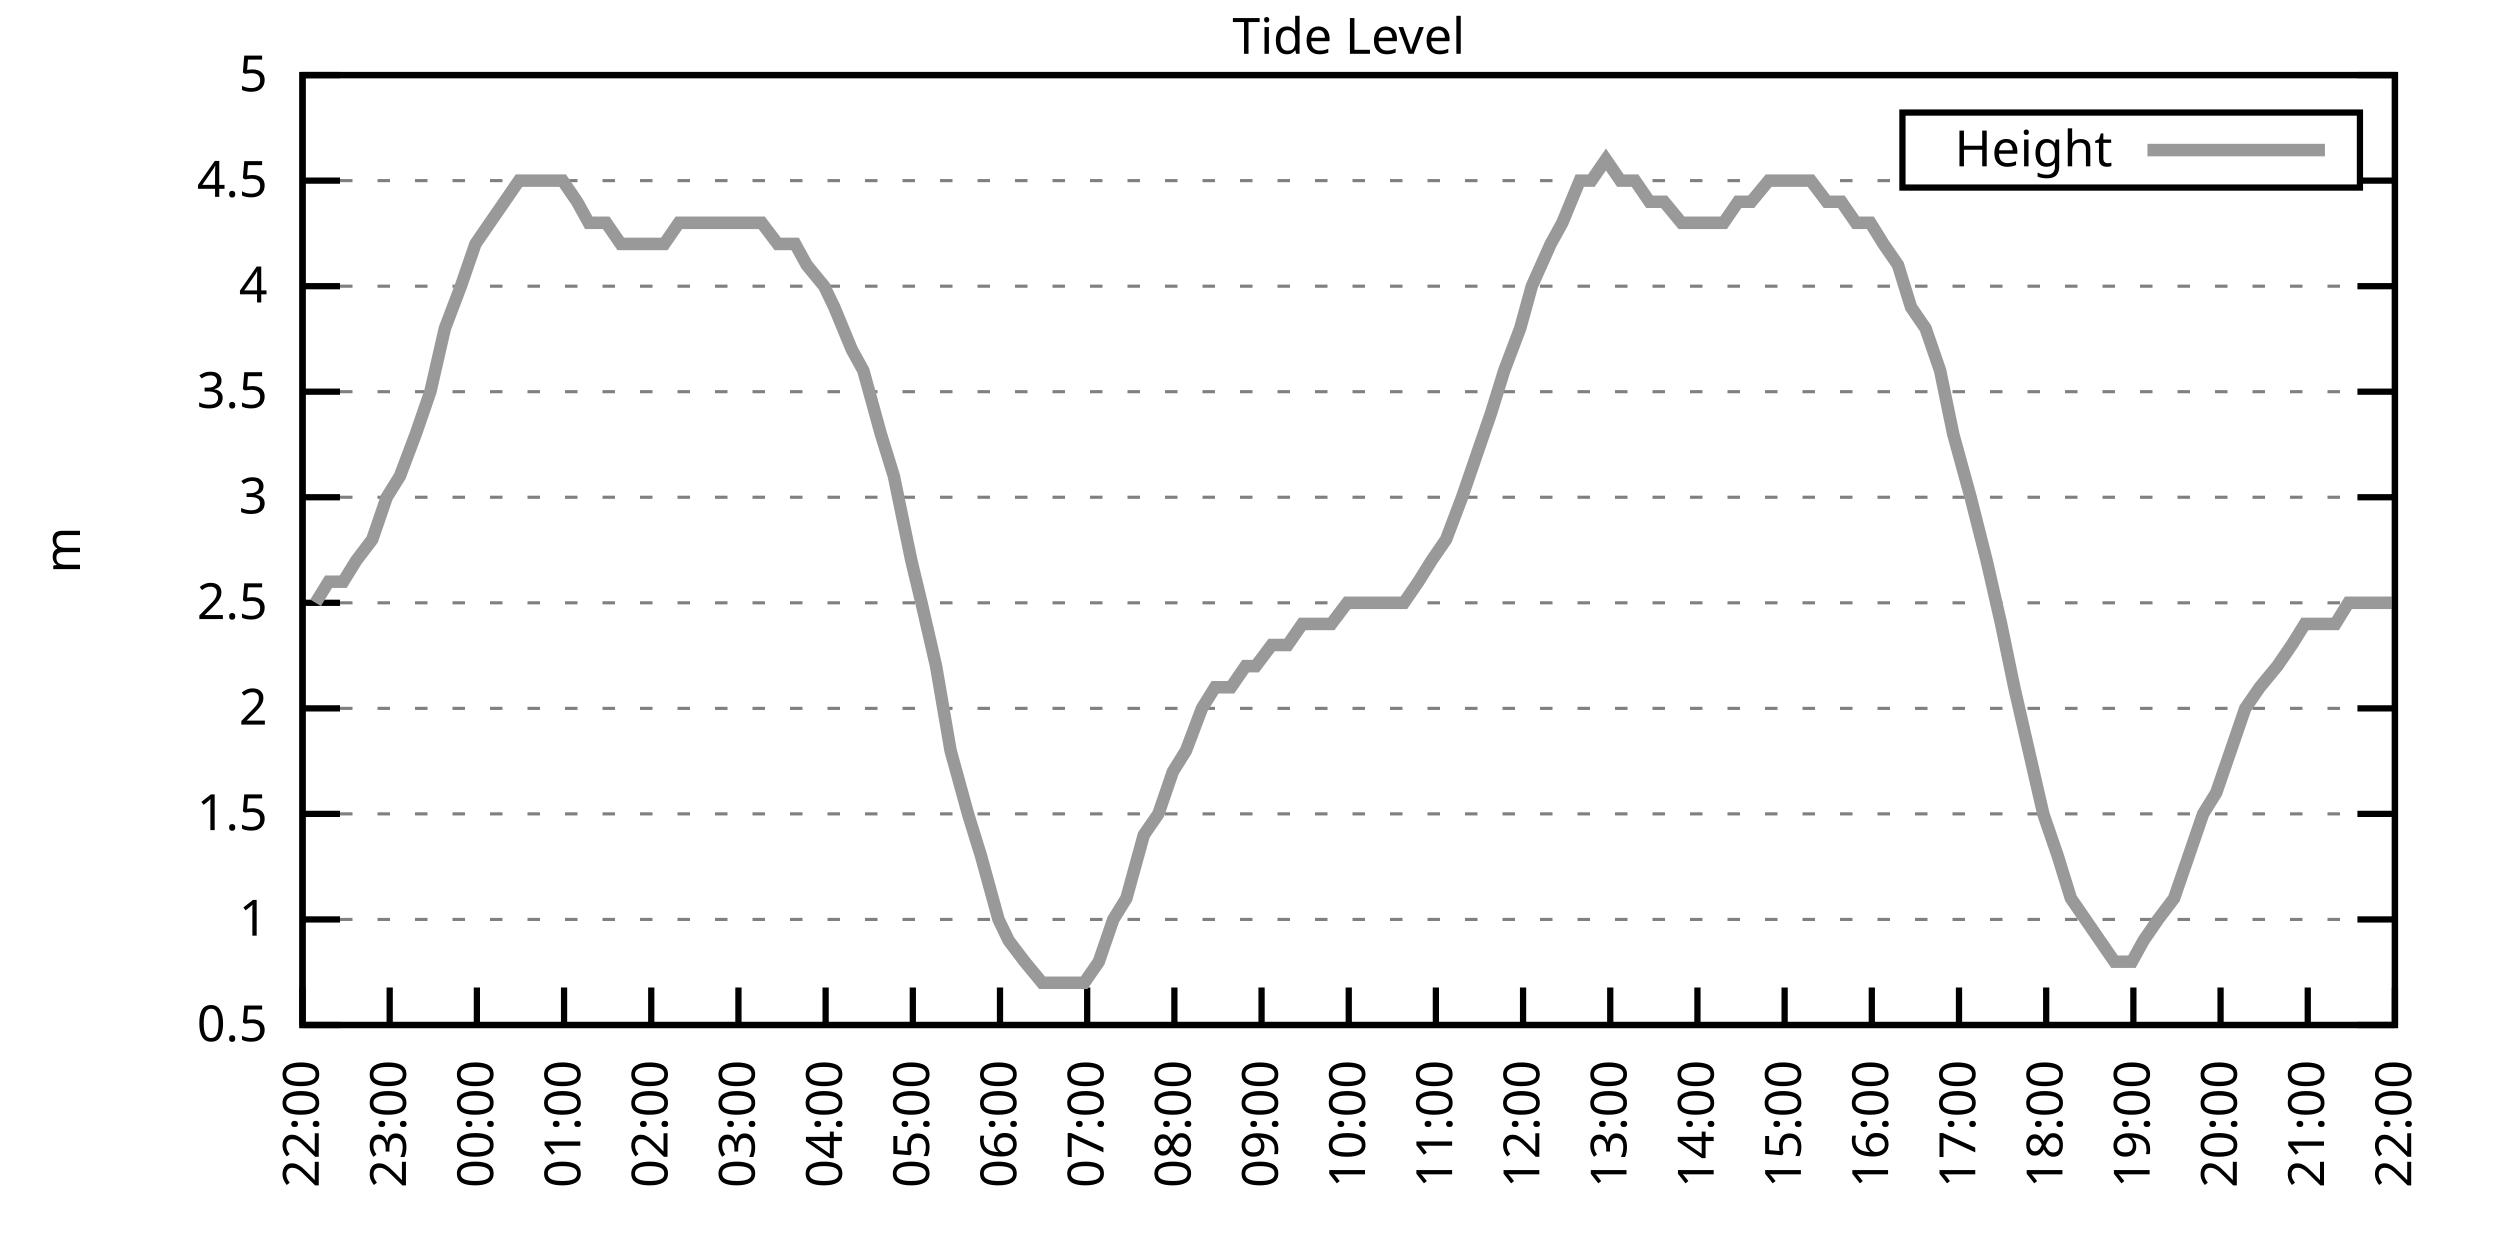
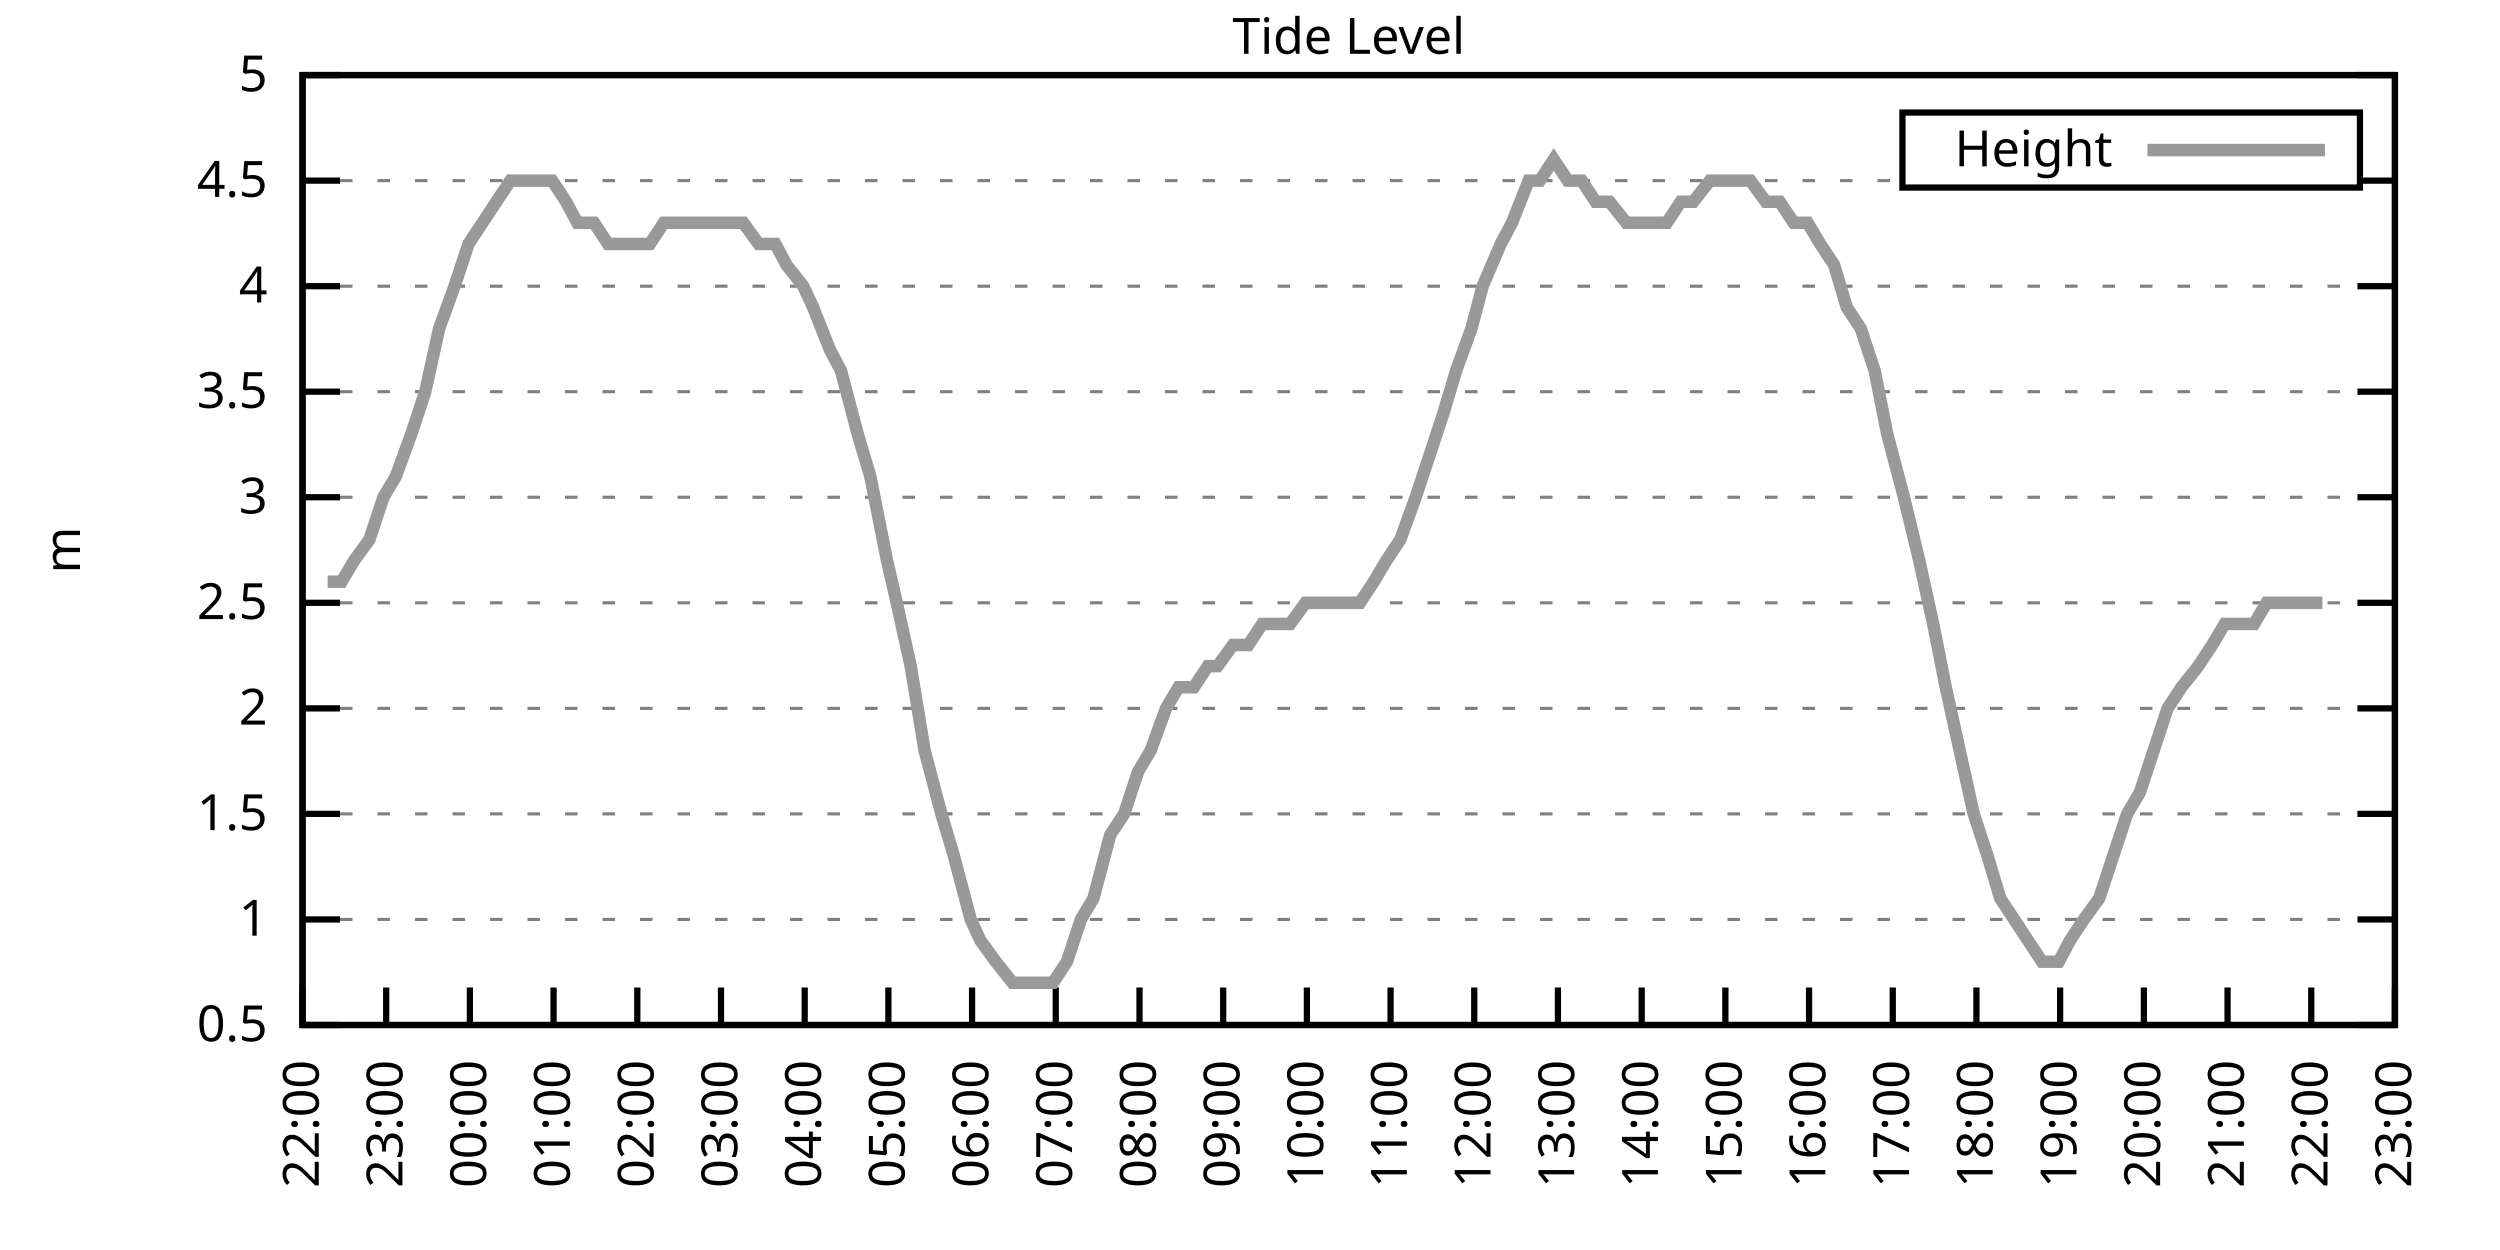
<svg xmlns="http://www.w3.org/2000/svg" xmlns:xlink="http://www.w3.org/1999/xlink" width="400" height="200" viewBox="0 0 400 200">
  <g id="gnuplot_canvas">
    <rect x="0" y="0" width="400" height="200" fill="none" />
    <defs>
      <circle id="gpDot" r="0.5" stroke-width="0.5" stroke="currentColor" />
      <path id="gpPt0" stroke-width="0.333" stroke="currentColor" d="M-1,0 h2 M0,-1 v2" />
      <path id="gpPt1" stroke-width="0.333" stroke="currentColor" d="M-1,-1 L1,1 M1,-1 L-1,1" />
      <path id="gpPt2" stroke-width="0.333" stroke="currentColor" d="M-1,0 L1,0 M0,-1 L0,1 M-1,-1 L1,1 M-1,1 L1,-1" />
      <rect id="gpPt3" stroke-width="0.333" stroke="currentColor" x="-1" y="-1" width="2" height="2" />
      <rect id="gpPt4" stroke-width="0.333" stroke="currentColor" fill="currentColor" x="-1" y="-1" width="2" height="2" />
      <circle id="gpPt5" stroke-width="0.333" stroke="currentColor" cx="0" cy="0" r="1" />
      <use xlink:href="#gpPt5" id="gpPt6" fill="currentColor" stroke="none" />
      <path id="gpPt7" stroke-width="0.333" stroke="currentColor" d="M0,-1.33 L-1.33,0.67 L1.33,0.67 z" />
      <use xlink:href="#gpPt7" id="gpPt8" fill="currentColor" stroke="none" />
      <use xlink:href="#gpPt7" id="gpPt9" stroke="currentColor" transform="rotate(180)" />
      <use xlink:href="#gpPt9" id="gpPt10" fill="currentColor" stroke="none" />
      <use xlink:href="#gpPt3" id="gpPt11" stroke="currentColor" transform="rotate(45)" />
      <use xlink:href="#gpPt11" id="gpPt12" fill="currentColor" stroke="none" />
      <path id="gpPt13" stroke-width="0.333" stroke="currentColor" d="M0,1.330 L1.265,0.411 L0.782,-1.067 L-0.782,-1.076 L-1.265,0.411 z" />
      <use xlink:href="#gpPt13" id="gpPt14" fill="currentColor" stroke="none" />
      <filter id="textbox" filterUnits="objectBoundingBox" x="0" y="0" height="1" width="1">
        <feFlood flood-color="white" flood-opacity="1" result="bgnd" />
        <feComposite in="SourceGraphic" in2="bgnd" operator="atop" />
      </filter>
      <filter id="greybox" filterUnits="objectBoundingBox" x="0" y="0" height="1" width="1">
        <feFlood flood-color="lightgrey" flood-opacity="1" result="grey" />
        <feComposite in="SourceGraphic" in2="grey" operator="atop" />
      </filter>
    </defs>
    <g fill="none" color="white" stroke="currentColor" stroke-width="1.00" stroke-linecap="butt" stroke-linejoin="miter">
</g>
    <g fill="none" color="black" stroke="currentColor" stroke-width="1.00" stroke-linecap="butt" stroke-linejoin="miter">
      <g stroke="none" shape-rendering="crispEdges">
        <polygon fill="rgb(255, 255, 255)" points="48.40,164.00 383.18,164.00 383.18,12.02 48.40,12.02 " />
      </g>
    </g>
    <g fill="none" color="black" stroke="currentColor" stroke-width="1.00" stroke-linecap="butt" stroke-linejoin="miter">
</g>
    <g fill="none" color="black" stroke="black" stroke-width="0.50" stroke-linecap="butt" stroke-linejoin="miter">
</g>
    <g fill="none" color="gray" stroke="currentColor" stroke-width="0.50" stroke-linecap="butt" stroke-linejoin="miter">
      <path stroke="gray" stroke-dasharray="2,4" class="gridline" d="M48.40,164.00 L383.19,164.00  " />
    </g>
    <g fill="none" color="gray" stroke="gray" stroke-width="1.00" stroke-linecap="butt" stroke-linejoin="miter">
</g>
    <g fill="none" color="black" stroke="currentColor" stroke-width="1.00" stroke-linecap="butt" stroke-linejoin="miter">
      <path stroke="black" d="M48.40,164.00 L54.40,164.00 M383.19,164.00 L377.19,164.00  " />
      <g transform="translate(42.80,166.60)" stroke="none" fill="black" font-family="Sans" font-size="8.00" text-anchor="end">
        <text>
          <tspan font-family="Sans"> 0.5</tspan>
        </text>
      </g>
    </g>
    <g fill="none" color="black" stroke="currentColor" stroke-width="1.00" stroke-linecap="butt" stroke-linejoin="miter">
</g>
    <g fill="none" color="black" stroke="black" stroke-width="0.50" stroke-linecap="butt" stroke-linejoin="miter">
</g>
    <g fill="none" color="gray" stroke="currentColor" stroke-width="0.50" stroke-linecap="butt" stroke-linejoin="miter">
      <path stroke="gray" stroke-dasharray="2,4" class="gridline" d="M48.40,147.11 L383.19,147.11  " />
    </g>
    <g fill="none" color="gray" stroke="gray" stroke-width="1.00" stroke-linecap="butt" stroke-linejoin="miter">
</g>
    <g fill="none" color="black" stroke="currentColor" stroke-width="1.00" stroke-linecap="butt" stroke-linejoin="miter">
      <path stroke="black" d="M48.40,147.11 L54.40,147.11 M383.19,147.11 L377.19,147.11  " />
      <g transform="translate(42.80,149.71)" stroke="none" fill="black" font-family="Sans" font-size="8.00" text-anchor="end">
        <text>
          <tspan font-family="Sans"> 1</tspan>
        </text>
      </g>
    </g>
    <g fill="none" color="black" stroke="currentColor" stroke-width="1.00" stroke-linecap="butt" stroke-linejoin="miter">
</g>
    <g fill="none" color="black" stroke="black" stroke-width="0.50" stroke-linecap="butt" stroke-linejoin="miter">
</g>
    <g fill="none" color="gray" stroke="currentColor" stroke-width="0.50" stroke-linecap="butt" stroke-linejoin="miter">
      <path stroke="gray" stroke-dasharray="2,4" class="gridline" d="M48.40,130.22 L383.19,130.22  " />
    </g>
    <g fill="none" color="gray" stroke="gray" stroke-width="1.00" stroke-linecap="butt" stroke-linejoin="miter">
</g>
    <g fill="none" color="black" stroke="currentColor" stroke-width="1.00" stroke-linecap="butt" stroke-linejoin="miter">
      <path stroke="black" d="M48.40,130.22 L54.40,130.22 M383.19,130.22 L377.19,130.22  " />
      <g transform="translate(42.80,132.82)" stroke="none" fill="black" font-family="Sans" font-size="8.00" text-anchor="end">
        <text>
          <tspan font-family="Sans"> 1.5</tspan>
        </text>
      </g>
    </g>
    <g fill="none" color="black" stroke="currentColor" stroke-width="1.00" stroke-linecap="butt" stroke-linejoin="miter">
</g>
    <g fill="none" color="black" stroke="black" stroke-width="0.50" stroke-linecap="butt" stroke-linejoin="miter">
</g>
    <g fill="none" color="gray" stroke="currentColor" stroke-width="0.50" stroke-linecap="butt" stroke-linejoin="miter">
      <path stroke="gray" stroke-dasharray="2,4" class="gridline" d="M48.40,113.34 L383.19,113.34  " />
    </g>
    <g fill="none" color="gray" stroke="gray" stroke-width="1.00" stroke-linecap="butt" stroke-linejoin="miter">
</g>
    <g fill="none" color="black" stroke="currentColor" stroke-width="1.00" stroke-linecap="butt" stroke-linejoin="miter">
      <path stroke="black" d="M48.40,113.34 L54.40,113.34 M383.19,113.34 L377.19,113.34  " />
      <g transform="translate(42.80,115.94)" stroke="none" fill="black" font-family="Sans" font-size="8.00" text-anchor="end">
        <text>
          <tspan font-family="Sans"> 2</tspan>
        </text>
      </g>
    </g>
    <g fill="none" color="black" stroke="currentColor" stroke-width="1.00" stroke-linecap="butt" stroke-linejoin="miter">
</g>
    <g fill="none" color="black" stroke="black" stroke-width="0.50" stroke-linecap="butt" stroke-linejoin="miter">
</g>
    <g fill="none" color="gray" stroke="currentColor" stroke-width="0.50" stroke-linecap="butt" stroke-linejoin="miter">
      <path stroke="gray" stroke-dasharray="2,4" class="gridline" d="M48.40,96.45 L383.19,96.45  " />
    </g>
    <g fill="none" color="gray" stroke="gray" stroke-width="1.00" stroke-linecap="butt" stroke-linejoin="miter">
</g>
    <g fill="none" color="black" stroke="currentColor" stroke-width="1.00" stroke-linecap="butt" stroke-linejoin="miter">
      <path stroke="black" d="M48.40,96.45 L54.40,96.45 M383.19,96.45 L377.19,96.45  " />
      <g transform="translate(42.80,99.05)" stroke="none" fill="black" font-family="Sans" font-size="8.00" text-anchor="end">
        <text>
          <tspan font-family="Sans"> 2.5</tspan>
        </text>
      </g>
    </g>
    <g fill="none" color="black" stroke="currentColor" stroke-width="1.00" stroke-linecap="butt" stroke-linejoin="miter">
</g>
    <g fill="none" color="black" stroke="black" stroke-width="0.50" stroke-linecap="butt" stroke-linejoin="miter">
</g>
    <g fill="none" color="gray" stroke="currentColor" stroke-width="0.50" stroke-linecap="butt" stroke-linejoin="miter">
      <path stroke="gray" stroke-dasharray="2,4" class="gridline" d="M48.40,79.56 L383.19,79.56  " />
    </g>
    <g fill="none" color="gray" stroke="gray" stroke-width="1.00" stroke-linecap="butt" stroke-linejoin="miter">
</g>
    <g fill="none" color="black" stroke="currentColor" stroke-width="1.00" stroke-linecap="butt" stroke-linejoin="miter">
      <path stroke="black" d="M48.40,79.56 L54.40,79.56 M383.19,79.56 L377.19,79.56  " />
      <g transform="translate(42.80,82.16)" stroke="none" fill="black" font-family="Sans" font-size="8.00" text-anchor="end">
        <text>
          <tspan font-family="Sans"> 3</tspan>
        </text>
      </g>
    </g>
    <g fill="none" color="black" stroke="currentColor" stroke-width="1.00" stroke-linecap="butt" stroke-linejoin="miter">
</g>
    <g fill="none" color="black" stroke="black" stroke-width="0.50" stroke-linecap="butt" stroke-linejoin="miter">
</g>
    <g fill="none" color="gray" stroke="currentColor" stroke-width="0.50" stroke-linecap="butt" stroke-linejoin="miter">
      <path stroke="gray" stroke-dasharray="2,4" class="gridline" d="M48.40,62.67 L383.19,62.67  " />
    </g>
    <g fill="none" color="gray" stroke="gray" stroke-width="1.00" stroke-linecap="butt" stroke-linejoin="miter">
</g>
    <g fill="none" color="black" stroke="currentColor" stroke-width="1.00" stroke-linecap="butt" stroke-linejoin="miter">
      <path stroke="black" d="M48.40,62.67 L54.40,62.67 M383.19,62.67 L377.19,62.67  " />
      <g transform="translate(42.80,65.27)" stroke="none" fill="black" font-family="Sans" font-size="8.00" text-anchor="end">
        <text>
          <tspan font-family="Sans"> 3.5</tspan>
        </text>
      </g>
    </g>
    <g fill="none" color="black" stroke="currentColor" stroke-width="1.00" stroke-linecap="butt" stroke-linejoin="miter">
</g>
    <g fill="none" color="black" stroke="black" stroke-width="0.50" stroke-linecap="butt" stroke-linejoin="miter">
</g>
    <g fill="none" color="gray" stroke="currentColor" stroke-width="0.50" stroke-linecap="butt" stroke-linejoin="miter">
      <path stroke="gray" stroke-dasharray="2,4" class="gridline" d="M48.40,45.79 L383.19,45.79  " />
    </g>
    <g fill="none" color="gray" stroke="gray" stroke-width="1.00" stroke-linecap="butt" stroke-linejoin="miter">
</g>
    <g fill="none" color="black" stroke="currentColor" stroke-width="1.00" stroke-linecap="butt" stroke-linejoin="miter">
      <path stroke="black" d="M48.40,45.79 L54.40,45.79 M383.19,45.79 L377.19,45.79  " />
      <g transform="translate(42.80,48.39)" stroke="none" fill="black" font-family="Sans" font-size="8.00" text-anchor="end">
        <text>
          <tspan font-family="Sans"> 4</tspan>
        </text>
      </g>
    </g>
    <g fill="none" color="black" stroke="currentColor" stroke-width="1.00" stroke-linecap="butt" stroke-linejoin="miter">
</g>
    <g fill="none" color="black" stroke="black" stroke-width="0.50" stroke-linecap="butt" stroke-linejoin="miter">
</g>
    <g fill="none" color="gray" stroke="currentColor" stroke-width="0.50" stroke-linecap="butt" stroke-linejoin="miter">
      <path stroke="gray" stroke-dasharray="2,4" class="gridline" d="M48.40,28.90 L304.39,28.90 M377.59,28.90 L383.19,28.90  " />
    </g>
    <g fill="none" color="gray" stroke="gray" stroke-width="1.00" stroke-linecap="butt" stroke-linejoin="miter">
</g>
    <g fill="none" color="black" stroke="currentColor" stroke-width="1.00" stroke-linecap="butt" stroke-linejoin="miter">
      <path stroke="black" d="M48.40,28.90 L54.40,28.90 M383.19,28.90 L377.19,28.90  " />
      <g transform="translate(42.80,31.50)" stroke="none" fill="black" font-family="Sans" font-size="8.00" text-anchor="end">
        <text>
          <tspan font-family="Sans"> 4.5</tspan>
        </text>
      </g>
    </g>
    <g fill="none" color="black" stroke="currentColor" stroke-width="1.00" stroke-linecap="butt" stroke-linejoin="miter">
</g>
    <g fill="none" color="black" stroke="black" stroke-width="0.50" stroke-linecap="butt" stroke-linejoin="miter">
</g>
    <g fill="none" color="gray" stroke="currentColor" stroke-width="0.50" stroke-linecap="butt" stroke-linejoin="miter">
      <path stroke="gray" stroke-dasharray="2,4" class="gridline" d="M48.40,12.01 L383.19,12.01  " />
    </g>
    <g fill="none" color="gray" stroke="gray" stroke-width="1.00" stroke-linecap="butt" stroke-linejoin="miter">
</g>
    <g fill="none" color="black" stroke="currentColor" stroke-width="1.00" stroke-linecap="butt" stroke-linejoin="miter">
      <path stroke="black" d="M48.40,12.01 L54.40,12.01 M383.19,12.01 L377.19,12.01  " />
      <g transform="translate(42.80,14.61)" stroke="none" fill="black" font-family="Sans" font-size="8.00" text-anchor="end">
        <text>
          <tspan font-family="Sans"> 5</tspan>
        </text>
      </g>
    </g>
    <g fill="none" color="black" stroke="currentColor" stroke-width="1.00" stroke-linecap="butt" stroke-linejoin="miter">
      <path stroke="black" d="M48.40,164.00 L48.40,158.00  " />
      <g transform="translate(51.00,169.60) rotate(270.00)" stroke="none" fill="black" font-family="Sans" font-size="8.00" text-anchor="end">
        <text>
          <tspan font-family="Sans">22:00</tspan>
        </text>
      </g>
    </g>
    <g fill="none" color="black" stroke="currentColor" stroke-width="1.00" stroke-linecap="butt" stroke-linejoin="miter">
-       <path stroke="black" d="M62.35,164.00 L62.35,158.00  " />
-       <g transform="translate(64.95,169.60) rotate(270.00)" stroke="none" fill="black" font-family="Sans" font-size="8.00" text-anchor="end">
+       <path stroke="black" d="M61.79,164.00 L61.79,158.00  " />
+       <g transform="translate(64.39,169.60) rotate(270.00)" stroke="none" fill="black" font-family="Sans" font-size="8.00" text-anchor="end">
        <text>
          <tspan font-family="Sans">23:00</tspan>
        </text>
      </g>
    </g>
    <g fill="none" color="black" stroke="currentColor" stroke-width="1.00" stroke-linecap="butt" stroke-linejoin="miter">
-       <path stroke="black" d="M76.30,164.00 L76.30,158.00  " />
-       <g transform="translate(78.90,169.60) rotate(270.00)" stroke="none" fill="black" font-family="Sans" font-size="8.00" text-anchor="end">
+       <path stroke="black" d="M75.18,164.00 L75.18,158.00  " />
+       <g transform="translate(77.78,169.60) rotate(270.00)" stroke="none" fill="black" font-family="Sans" font-size="8.00" text-anchor="end">
        <text>
          <tspan font-family="Sans">00:00</tspan>
        </text>
      </g>
    </g>
    <g fill="none" color="black" stroke="currentColor" stroke-width="1.00" stroke-linecap="butt" stroke-linejoin="miter">
-       <path stroke="black" d="M90.25,164.00 L90.25,158.00  " />
-       <g transform="translate(92.85,169.60) rotate(270.00)" stroke="none" fill="black" font-family="Sans" font-size="8.00" text-anchor="end">
+       <path stroke="black" d="M88.57,164.00 L88.57,158.00  " />
+       <g transform="translate(91.17,169.60) rotate(270.00)" stroke="none" fill="black" font-family="Sans" font-size="8.00" text-anchor="end">
        <text>
          <tspan font-family="Sans">01:00</tspan>
        </text>
      </g>
    </g>
    <g fill="none" color="black" stroke="currentColor" stroke-width="1.00" stroke-linecap="butt" stroke-linejoin="miter">
-       <path stroke="black" d="M104.20,164.00 L104.20,158.00  " />
-       <g transform="translate(106.80,169.60) rotate(270.00)" stroke="none" fill="black" font-family="Sans" font-size="8.00" text-anchor="end">
+       <path stroke="black" d="M101.97,164.00 L101.97,158.00  " />
+       <g transform="translate(104.57,169.60) rotate(270.00)" stroke="none" fill="black" font-family="Sans" font-size="8.00" text-anchor="end">
        <text>
          <tspan font-family="Sans">02:00</tspan>
        </text>
      </g>
    </g>
    <g fill="none" color="black" stroke="currentColor" stroke-width="1.00" stroke-linecap="butt" stroke-linejoin="miter">
-       <path stroke="black" d="M118.15,164.00 L118.15,158.00  " />
-       <g transform="translate(120.75,169.60) rotate(270.00)" stroke="none" fill="black" font-family="Sans" font-size="8.00" text-anchor="end">
+       <path stroke="black" d="M115.36,164.00 L115.36,158.00  " />
+       <g transform="translate(117.96,169.60) rotate(270.00)" stroke="none" fill="black" font-family="Sans" font-size="8.00" text-anchor="end">
        <text>
          <tspan font-family="Sans">03:00</tspan>
        </text>
      </g>
    </g>
    <g fill="none" color="black" stroke="currentColor" stroke-width="1.00" stroke-linecap="butt" stroke-linejoin="miter">
-       <path stroke="black" d="M132.10,164.00 L132.10,158.00  " />
-       <g transform="translate(134.70,169.60) rotate(270.00)" stroke="none" fill="black" font-family="Sans" font-size="8.00" text-anchor="end">
+       <path stroke="black" d="M128.75,164.00 L128.75,158.00  " />
+       <g transform="translate(131.35,169.60) rotate(270.00)" stroke="none" fill="black" font-family="Sans" font-size="8.00" text-anchor="end">
        <text>
          <tspan font-family="Sans">04:00</tspan>
        </text>
      </g>
    </g>
    <g fill="none" color="black" stroke="currentColor" stroke-width="1.00" stroke-linecap="butt" stroke-linejoin="miter">
-       <path stroke="black" d="M146.05,164.00 L146.05,158.00  " />
-       <g transform="translate(148.65,169.60) rotate(270.00)" stroke="none" fill="black" font-family="Sans" font-size="8.00" text-anchor="end">
+       <path stroke="black" d="M142.14,164.00 L142.14,158.00  " />
+       <g transform="translate(144.74,169.60) rotate(270.00)" stroke="none" fill="black" font-family="Sans" font-size="8.00" text-anchor="end">
        <text>
          <tspan font-family="Sans">05:00</tspan>
        </text>
      </g>
    </g>
    <g fill="none" color="black" stroke="currentColor" stroke-width="1.00" stroke-linecap="butt" stroke-linejoin="miter">
-       <path stroke="black" d="M160.00,164.00 L160.00,158.00  " />
-       <g transform="translate(162.60,169.60) rotate(270.00)" stroke="none" fill="black" font-family="Sans" font-size="8.00" text-anchor="end">
+       <path stroke="black" d="M155.53,164.00 L155.53,158.00  " />
+       <g transform="translate(158.13,169.60) rotate(270.00)" stroke="none" fill="black" font-family="Sans" font-size="8.00" text-anchor="end">
        <text>
          <tspan font-family="Sans">06:00</tspan>
        </text>
      </g>
    </g>
    <g fill="none" color="black" stroke="currentColor" stroke-width="1.00" stroke-linecap="butt" stroke-linejoin="miter">
-       <path stroke="black" d="M173.95,164.00 L173.95,158.00  " />
-       <g transform="translate(176.55,169.60) rotate(270.00)" stroke="none" fill="black" font-family="Sans" font-size="8.00" text-anchor="end">
+       <path stroke="black" d="M168.92,164.00 L168.92,158.00  " />
+       <g transform="translate(171.52,169.60) rotate(270.00)" stroke="none" fill="black" font-family="Sans" font-size="8.00" text-anchor="end">
        <text>
          <tspan font-family="Sans">07:00</tspan>
        </text>
      </g>
    </g>
    <g fill="none" color="black" stroke="currentColor" stroke-width="1.00" stroke-linecap="butt" stroke-linejoin="miter">
-       <path stroke="black" d="M187.90,164.00 L187.90,158.00  " />
-       <g transform="translate(190.50,169.60) rotate(270.00)" stroke="none" fill="black" font-family="Sans" font-size="8.00" text-anchor="end">
+       <path stroke="black" d="M182.32,164.00 L182.32,158.00  " />
+       <g transform="translate(184.92,169.60) rotate(270.00)" stroke="none" fill="black" font-family="Sans" font-size="8.00" text-anchor="end">
        <text>
          <tspan font-family="Sans">08:00</tspan>
        </text>
      </g>
    </g>
    <g fill="none" color="black" stroke="currentColor" stroke-width="1.00" stroke-linecap="butt" stroke-linejoin="miter">
-       <path stroke="black" d="M201.85,164.00 L201.85,158.00  " />
-       <g transform="translate(204.45,169.60) rotate(270.00)" stroke="none" fill="black" font-family="Sans" font-size="8.00" text-anchor="end">
+       <path stroke="black" d="M195.71,164.00 L195.71,158.00  " />
+       <g transform="translate(198.31,169.60) rotate(270.00)" stroke="none" fill="black" font-family="Sans" font-size="8.00" text-anchor="end">
        <text>
          <tspan font-family="Sans">09:00</tspan>
        </text>
      </g>
    </g>
    <g fill="none" color="black" stroke="currentColor" stroke-width="1.00" stroke-linecap="butt" stroke-linejoin="miter">
-       <path stroke="black" d="M215.80,164.00 L215.80,158.00  " />
-       <g transform="translate(218.40,169.60) rotate(270.00)" stroke="none" fill="black" font-family="Sans" font-size="8.00" text-anchor="end">
+       <path stroke="black" d="M209.10,164.00 L209.10,158.00  " />
+       <g transform="translate(211.70,169.60) rotate(270.00)" stroke="none" fill="black" font-family="Sans" font-size="8.00" text-anchor="end">
        <text>
          <tspan font-family="Sans">10:00</tspan>
        </text>
      </g>
    </g>
    <g fill="none" color="black" stroke="currentColor" stroke-width="1.00" stroke-linecap="butt" stroke-linejoin="miter">
-       <path stroke="black" d="M229.74,164.00 L229.74,158.00  " />
-       <g transform="translate(232.34,169.60) rotate(270.00)" stroke="none" fill="black" font-family="Sans" font-size="8.00" text-anchor="end">
+       <path stroke="black" d="M222.49,164.00 L222.49,158.00  " />
+       <g transform="translate(225.09,169.60) rotate(270.00)" stroke="none" fill="black" font-family="Sans" font-size="8.00" text-anchor="end">
        <text>
          <tspan font-family="Sans">11:00</tspan>
        </text>
      </g>
    </g>
    <g fill="none" color="black" stroke="currentColor" stroke-width="1.00" stroke-linecap="butt" stroke-linejoin="miter">
-       <path stroke="black" d="M243.69,164.00 L243.69,158.00  " />
-       <g transform="translate(246.29,169.60) rotate(270.00)" stroke="none" fill="black" font-family="Sans" font-size="8.00" text-anchor="end">
+       <path stroke="black" d="M235.88,164.00 L235.88,158.00  " />
+       <g transform="translate(238.48,169.60) rotate(270.00)" stroke="none" fill="black" font-family="Sans" font-size="8.00" text-anchor="end">
        <text>
          <tspan font-family="Sans">12:00</tspan>
        </text>
      </g>
    </g>
    <g fill="none" color="black" stroke="currentColor" stroke-width="1.00" stroke-linecap="butt" stroke-linejoin="miter">
-       <path stroke="black" d="M257.64,164.00 L257.64,158.00  " />
-       <g transform="translate(260.24,169.60) rotate(270.00)" stroke="none" fill="black" font-family="Sans" font-size="8.00" text-anchor="end">
+       <path stroke="black" d="M249.27,164.00 L249.27,158.00  " />
+       <g transform="translate(251.87,169.60) rotate(270.00)" stroke="none" fill="black" font-family="Sans" font-size="8.00" text-anchor="end">
        <text>
          <tspan font-family="Sans">13:00</tspan>
        </text>
      </g>
    </g>
    <g fill="none" color="black" stroke="currentColor" stroke-width="1.00" stroke-linecap="butt" stroke-linejoin="miter">
-       <path stroke="black" d="M271.59,164.00 L271.59,158.00  " />
-       <g transform="translate(274.19,169.60) rotate(270.00)" stroke="none" fill="black" font-family="Sans" font-size="8.00" text-anchor="end">
+       <path stroke="black" d="M262.67,164.00 L262.67,158.00  " />
+       <g transform="translate(265.27,169.60) rotate(270.00)" stroke="none" fill="black" font-family="Sans" font-size="8.00" text-anchor="end">
        <text>
          <tspan font-family="Sans">14:00</tspan>
        </text>
      </g>
    </g>
    <g fill="none" color="black" stroke="currentColor" stroke-width="1.00" stroke-linecap="butt" stroke-linejoin="miter">
-       <path stroke="black" d="M285.54,164.00 L285.54,158.00  " />
-       <g transform="translate(288.14,169.60) rotate(270.00)" stroke="none" fill="black" font-family="Sans" font-size="8.00" text-anchor="end">
+       <path stroke="black" d="M276.06,164.00 L276.06,158.00  " />
+       <g transform="translate(278.66,169.60) rotate(270.00)" stroke="none" fill="black" font-family="Sans" font-size="8.00" text-anchor="end">
        <text>
          <tspan font-family="Sans">15:00</tspan>
        </text>
      </g>
    </g>
    <g fill="none" color="black" stroke="currentColor" stroke-width="1.00" stroke-linecap="butt" stroke-linejoin="miter">
-       <path stroke="black" d="M299.49,164.00 L299.49,158.00  " />
-       <g transform="translate(302.09,169.60) rotate(270.00)" stroke="none" fill="black" font-family="Sans" font-size="8.00" text-anchor="end">
+       <path stroke="black" d="M289.45,164.00 L289.45,158.00  " />
+       <g transform="translate(292.05,169.60) rotate(270.00)" stroke="none" fill="black" font-family="Sans" font-size="8.00" text-anchor="end">
        <text>
          <tspan font-family="Sans">16:00</tspan>
        </text>
      </g>
    </g>
    <g fill="none" color="black" stroke="currentColor" stroke-width="1.00" stroke-linecap="butt" stroke-linejoin="miter">
-       <path stroke="black" d="M313.44,164.00 L313.44,158.00  " />
-       <g transform="translate(316.04,169.60) rotate(270.00)" stroke="none" fill="black" font-family="Sans" font-size="8.00" text-anchor="end">
+       <path stroke="black" d="M302.84,164.00 L302.84,158.00  " />
+       <g transform="translate(305.44,169.60) rotate(270.00)" stroke="none" fill="black" font-family="Sans" font-size="8.00" text-anchor="end">
        <text>
          <tspan font-family="Sans">17:00</tspan>
        </text>
      </g>
    </g>
    <g fill="none" color="black" stroke="currentColor" stroke-width="1.00" stroke-linecap="butt" stroke-linejoin="miter">
-       <path stroke="black" d="M327.39,164.00 L327.39,158.00  " />
-       <g transform="translate(329.99,169.60) rotate(270.00)" stroke="none" fill="black" font-family="Sans" font-size="8.00" text-anchor="end">
+       <path stroke="black" d="M316.23,164.00 L316.23,158.00  " />
+       <g transform="translate(318.83,169.60) rotate(270.00)" stroke="none" fill="black" font-family="Sans" font-size="8.00" text-anchor="end">
        <text>
          <tspan font-family="Sans">18:00</tspan>
        </text>
      </g>
    </g>
    <g fill="none" color="black" stroke="currentColor" stroke-width="1.00" stroke-linecap="butt" stroke-linejoin="miter">
-       <path stroke="black" d="M341.34,164.00 L341.34,158.00  " />
-       <g transform="translate(343.94,169.60) rotate(270.00)" stroke="none" fill="black" font-family="Sans" font-size="8.00" text-anchor="end">
+       <path stroke="black" d="M329.62,164.00 L329.62,158.00  " />
+       <g transform="translate(332.22,169.60) rotate(270.00)" stroke="none" fill="black" font-family="Sans" font-size="8.00" text-anchor="end">
        <text>
          <tspan font-family="Sans">19:00</tspan>
        </text>
      </g>
    </g>
    <g fill="none" color="black" stroke="currentColor" stroke-width="1.00" stroke-linecap="butt" stroke-linejoin="miter">
-       <path stroke="black" d="M355.29,164.00 L355.29,158.00  " />
-       <g transform="translate(357.89,169.60) rotate(270.00)" stroke="none" fill="black" font-family="Sans" font-size="8.00" text-anchor="end">
+       <path stroke="black" d="M343.02,164.00 L343.02,158.00  " />
+       <g transform="translate(345.62,169.60) rotate(270.00)" stroke="none" fill="black" font-family="Sans" font-size="8.00" text-anchor="end">
        <text>
          <tspan font-family="Sans">20:00</tspan>
        </text>
      </g>
    </g>
    <g fill="none" color="black" stroke="currentColor" stroke-width="1.00" stroke-linecap="butt" stroke-linejoin="miter">
-       <path stroke="black" d="M369.24,164.00 L369.24,158.00  " />
-       <g transform="translate(371.84,169.60) rotate(270.00)" stroke="none" fill="black" font-family="Sans" font-size="8.00" text-anchor="end">
+       <path stroke="black" d="M356.41,164.00 L356.41,158.00  " />
+       <g transform="translate(359.01,169.60) rotate(270.00)" stroke="none" fill="black" font-family="Sans" font-size="8.00" text-anchor="end">
        <text>
          <tspan font-family="Sans">21:00</tspan>
+         </text>
+       </g>
+     </g>
+     <g fill="none" color="black" stroke="currentColor" stroke-width="1.00" stroke-linecap="butt" stroke-linejoin="miter">
+       <path stroke="black" d="M369.80,164.00 L369.80,158.00  " />
+       <g transform="translate(372.40,169.60) rotate(270.00)" stroke="none" fill="black" font-family="Sans" font-size="8.00" text-anchor="end">
+         <text>
+           <tspan font-family="Sans">22:00</tspan>
        </text>
      </g>
    </g>
    <g fill="none" color="black" stroke="currentColor" stroke-width="1.00" stroke-linecap="butt" stroke-linejoin="miter">
      <path stroke="black" d="M383.19,164.00 L383.19,158.00  " />
      <g transform="translate(385.79,169.60) rotate(270.00)" stroke="none" fill="black" font-family="Sans" font-size="8.00" text-anchor="end">
        <text>
-           <tspan font-family="Sans">22:00</tspan>
+           <tspan font-family="Sans">23:00</tspan>
        </text>
      </g>
    </g>
    <g fill="none" color="black" stroke="currentColor" stroke-width="1.00" stroke-linecap="butt" stroke-linejoin="miter">
</g>
    <g fill="none" color="black" stroke="currentColor" stroke-width="1.00" stroke-linecap="butt" stroke-linejoin="miter">
      <path stroke="black" d="M48.40,12.01 L48.40,164.00 L383.19,164.00 L383.19,12.01 L48.40,12.01 Z  " />
    </g>
    <g fill="none" color="black" stroke="currentColor" stroke-width="1.00" stroke-linecap="butt" stroke-linejoin="miter">
</g>
    <g fill="none" color="black" stroke="currentColor" stroke-width="1.00" stroke-linecap="butt" stroke-linejoin="miter">
      <path stroke="black" d="M304.39,30.01 L304.39,18.01 L377.59,18.01 L377.59,30.01 L304.39,30.01 Z  " />
    </g>
    <g id="Tide_level_plot_1">
      <g fill="none" color="white" stroke="black" stroke-width="2.00" stroke-linecap="butt" stroke-linejoin="miter">
</g>
      <g fill="none" color="black" stroke="currentColor" stroke-width="2.00" stroke-linecap="butt" stroke-linejoin="miter">
        <g transform="translate(337.99,26.61)" stroke="none" fill="black" font-family="Sans" font-size="8.00" text-anchor="end">
          <text>
            <tspan font-family="Sans">Height</tspan>
          </text>
        </g>
      </g>
      <g fill="none" color="black" stroke="currentColor" stroke-width="2.00" stroke-linecap="butt" stroke-linejoin="miter">
-         <path stroke="rgb(153, 153, 153)" d="M343.59,24.01 L371.99,24.01 M50.49,96.45 L52.58,93.07 L54.91,93.07 L57.00,89.69 L59.56,86.32 L61.88,79.56   L63.98,76.18 L66.53,69.43 L68.86,62.67 L71.18,52.54 L73.74,45.79 L76.07,39.03 L78.39,35.65 L80.72,32.28   L83.04,28.90 L84.90,28.90 L87.23,28.90 L90.02,28.90 L92.34,32.28 L94.20,35.65 L96.99,35.65 L99.32,39.03   L100.94,39.03 L103.50,39.03 L106.29,39.03 L108.62,35.65 L112.80,35.65 L115.59,35.65 L117.45,35.65 L119.54,35.65   L121.87,35.65 L124.43,39.03 L127.22,39.03 L129.08,42.41 L131.87,45.79 L133.49,49.16 L136.28,55.92 L138.14,59.30   L140.93,69.43 L143.02,76.18 L145.81,89.69 L147.44,96.45 L149.77,106.58 L152.09,120.09 L154.88,130.22 L156.97,136.98   L159.76,147.11 L161.39,150.49 L163.95,153.87 L166.74,157.24 L169.06,157.24 L171.39,157.24 L173.48,157.24 L175.81,153.87   L178.13,147.11 L180.22,143.73 L183.01,133.60 L185.34,130.22 L187.66,123.47 L189.76,120.09 L192.31,113.34 L194.41,109.96   L196.96,109.96 L199.29,106.58 L200.92,106.58 L203.47,103.20 L206.03,103.20 L208.36,99.83 L210.91,99.83 L213.01,99.83   L215.56,96.45 L217.89,96.45 L220.21,96.45 L222.30,96.45 L224.63,96.45 L226.95,93.07 L229.05,89.69 L231.37,86.32   L233.93,79.56 L236.25,72.81 L238.58,66.05 L240.67,59.30 L243.23,52.54 L245.09,45.79 L248.11,39.03 L249.97,35.65   L252.76,28.90 L254.62,28.90 L256.95,25.52 L259.27,28.90 L261.60,28.90 L263.92,32.28 L266.25,32.28 L269.04,35.65   L271.36,35.65 L273.22,35.65 L275.78,35.65 L278.10,32.28 L280.20,32.28 L282.99,28.90 L284.85,28.90 L287.64,28.90   L289.73,28.90 L292.29,32.28 L294.61,32.28 L296.94,35.65 L299.26,35.65 L301.35,39.03 L303.68,42.41 L305.77,49.16   L308.09,52.54 L310.42,59.30 L312.51,69.43 L315.30,79.56 L317.86,89.69 L320.18,99.83 L322.28,109.96 L324.60,120.09   L326.93,130.22 L329.25,136.98 L331.34,143.73 L333.67,147.11 L335.99,150.49 L338.32,153.87 L341.11,153.87 L342.97,150.49   L345.29,147.11 L347.85,143.73 L350.18,136.98 L352.50,130.22 L354.59,126.85 L356.92,120.09 L359.24,113.34 L361.57,109.96   L364.36,106.58 L366.68,103.20 L368.78,99.83 L370.87,99.83 L373.66,99.83 L375.75,96.45 L378.31,96.45 L380.17,96.45   L382.73,96.45  " />
+         <path stroke="rgb(153, 153, 153)" d="M343.59,24.01 L371.99,24.01 M52.42,93.07 L54.65,93.07 L56.66,89.69 L59.11,86.32 L61.35,79.56 L63.35,76.18   L65.81,69.43 L68.04,62.67 L70.27,52.54 L72.73,45.79 L74.96,39.03 L77.19,35.65 L79.42,32.28 L81.66,28.90   L83.44,28.90 L85.67,28.90 L88.35,28.90 L90.58,32.28 L92.37,35.65 L95.05,35.65 L97.28,39.03 L98.84,39.03   L101.30,39.03 L103.98,39.03 L106.21,35.65 L110.22,35.65 L112.90,35.65 L114.69,35.65 L116.70,35.65 L118.93,35.65   L121.38,39.03 L124.06,39.03 L125.85,42.41 L128.53,45.79 L130.09,49.16 L132.77,55.92 L134.55,59.30 L137.23,69.43   L139.24,76.18 L141.92,89.69 L143.48,96.45 L145.71,106.58 L147.94,120.09 L150.62,130.22 L152.63,136.98 L155.31,147.11   L156.87,150.49 L159.33,153.87 L162.01,157.24 L164.24,157.24 L166.47,157.24 L168.48,157.24 L170.71,153.87 L172.94,147.11   L174.95,143.73 L177.63,133.60 L179.86,130.22 L182.09,123.47 L184.10,120.09 L186.56,113.34 L188.57,109.96 L191.02,109.96   L193.25,106.58 L194.81,106.58 L197.27,103.20 L199.73,103.20 L201.96,99.83 L204.41,99.83 L206.42,99.83 L208.88,96.45   L211.11,96.45 L213.34,96.45 L215.35,96.45 L217.58,96.45 L219.81,93.07 L221.82,89.69 L224.05,86.32 L226.51,79.56   L228.74,72.81 L230.97,66.05 L232.98,59.30 L235.44,52.54 L237.22,45.79 L240.12,39.03 L241.91,35.65 L244.59,28.90   L246.37,28.90 L248.60,25.52 L250.84,28.90 L253.07,28.90 L255.30,32.28 L257.53,32.28 L260.21,35.65 L262.44,35.65   L264.23,35.65 L266.68,35.65 L268.92,32.28 L270.92,32.28 L273.60,28.90 L275.39,28.90 L278.07,28.90 L280.07,28.90   L282.53,32.28 L284.76,32.28 L286.99,35.65 L289.23,35.65 L291.23,39.03 L293.47,42.41 L295.48,49.16 L297.71,52.54   L299.94,59.30 L301.95,69.43 L304.63,79.56 L307.08,89.69 L309.31,99.83 L311.32,109.96 L313.55,120.09 L315.79,130.22   L318.02,136.98 L320.03,143.73 L322.26,147.11 L324.49,150.49 L326.72,153.87 L329.40,153.87 L331.19,150.49 L333.42,147.11   L335.87,143.73 L338.10,136.98 L340.34,130.22 L342.35,126.85 L344.58,120.09 L346.81,113.34 L349.04,109.96 L351.72,106.58   L353.95,103.20 L355.96,99.83 L357.97,99.83 L360.65,99.83 L362.66,96.45 L365.11,96.45 L366.90,96.45 L369.35,96.45   L371.58,96.45  " />
      </g>
    </g>
    <g fill="none" color="black" stroke="currentColor" stroke-width="2.00" stroke-linecap="butt" stroke-linejoin="miter">
</g>
    <g fill="none" color="black" stroke="black" stroke-width="1.00" stroke-linecap="butt" stroke-linejoin="miter">
</g>
    <g fill="none" color="black" stroke="currentColor" stroke-width="1.00" stroke-linecap="butt" stroke-linejoin="miter">
      <path stroke="black" d="M48.40,12.01 L48.40,164.00 L383.19,164.00 L383.19,12.01 L48.40,12.01 Z  " />
      <g transform="translate(12.80,88.01) rotate(270.00)" stroke="none" fill="black" font-family="Sans" font-size="8.00" text-anchor="middle">
        <text>
          <tspan font-family="Sans">m</tspan>
        </text>
      </g>
    </g>
    <g fill="none" color="black" stroke="currentColor" stroke-width="1.00" stroke-linecap="butt" stroke-linejoin="miter">
</g>
    <g fill="none" color="black" stroke="currentColor" stroke-width="1.00" stroke-linecap="butt" stroke-linejoin="miter">
      <g transform="translate(215.79,8.61)" stroke="none" fill="black" font-family="Sans" font-size="8.00" text-anchor="middle">
        <text>
          <tspan font-family="Sans">Tide Level</tspan>
        </text>
      </g>
    </g>
    <g fill="none" color="black" stroke="currentColor" stroke-width="1.00" stroke-linecap="butt" stroke-linejoin="miter">
</g>
  </g>
</svg>
